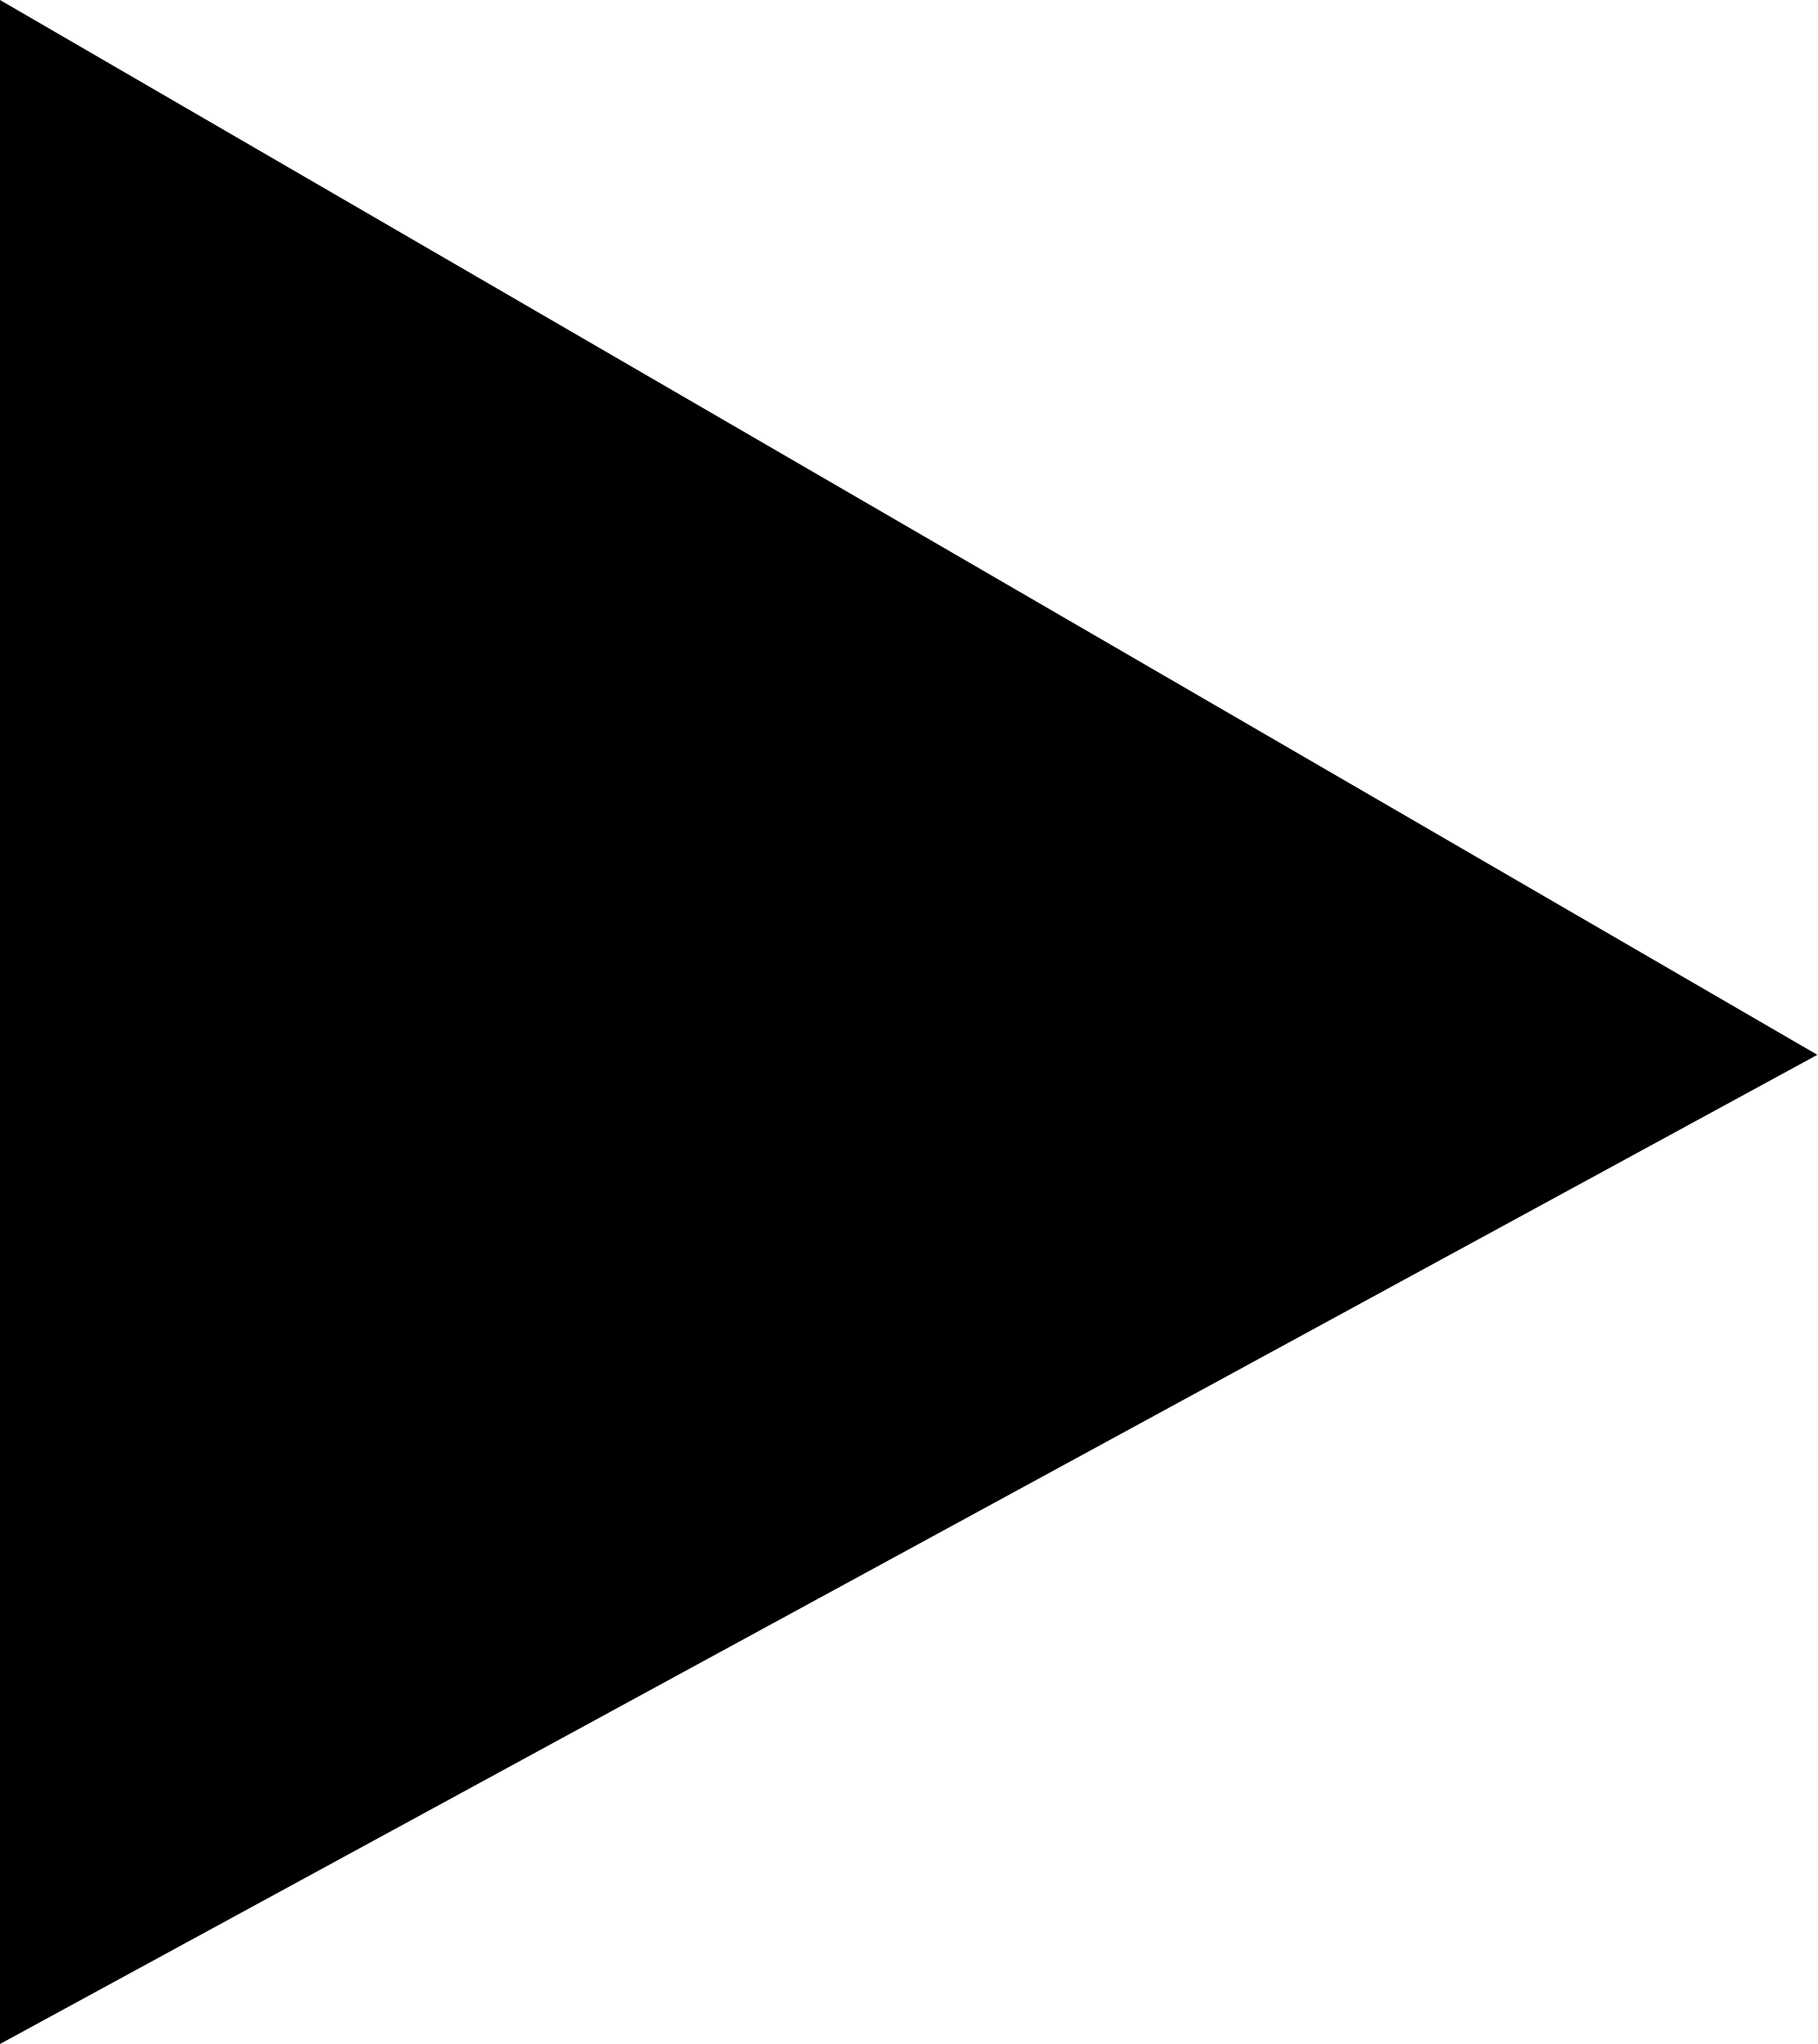
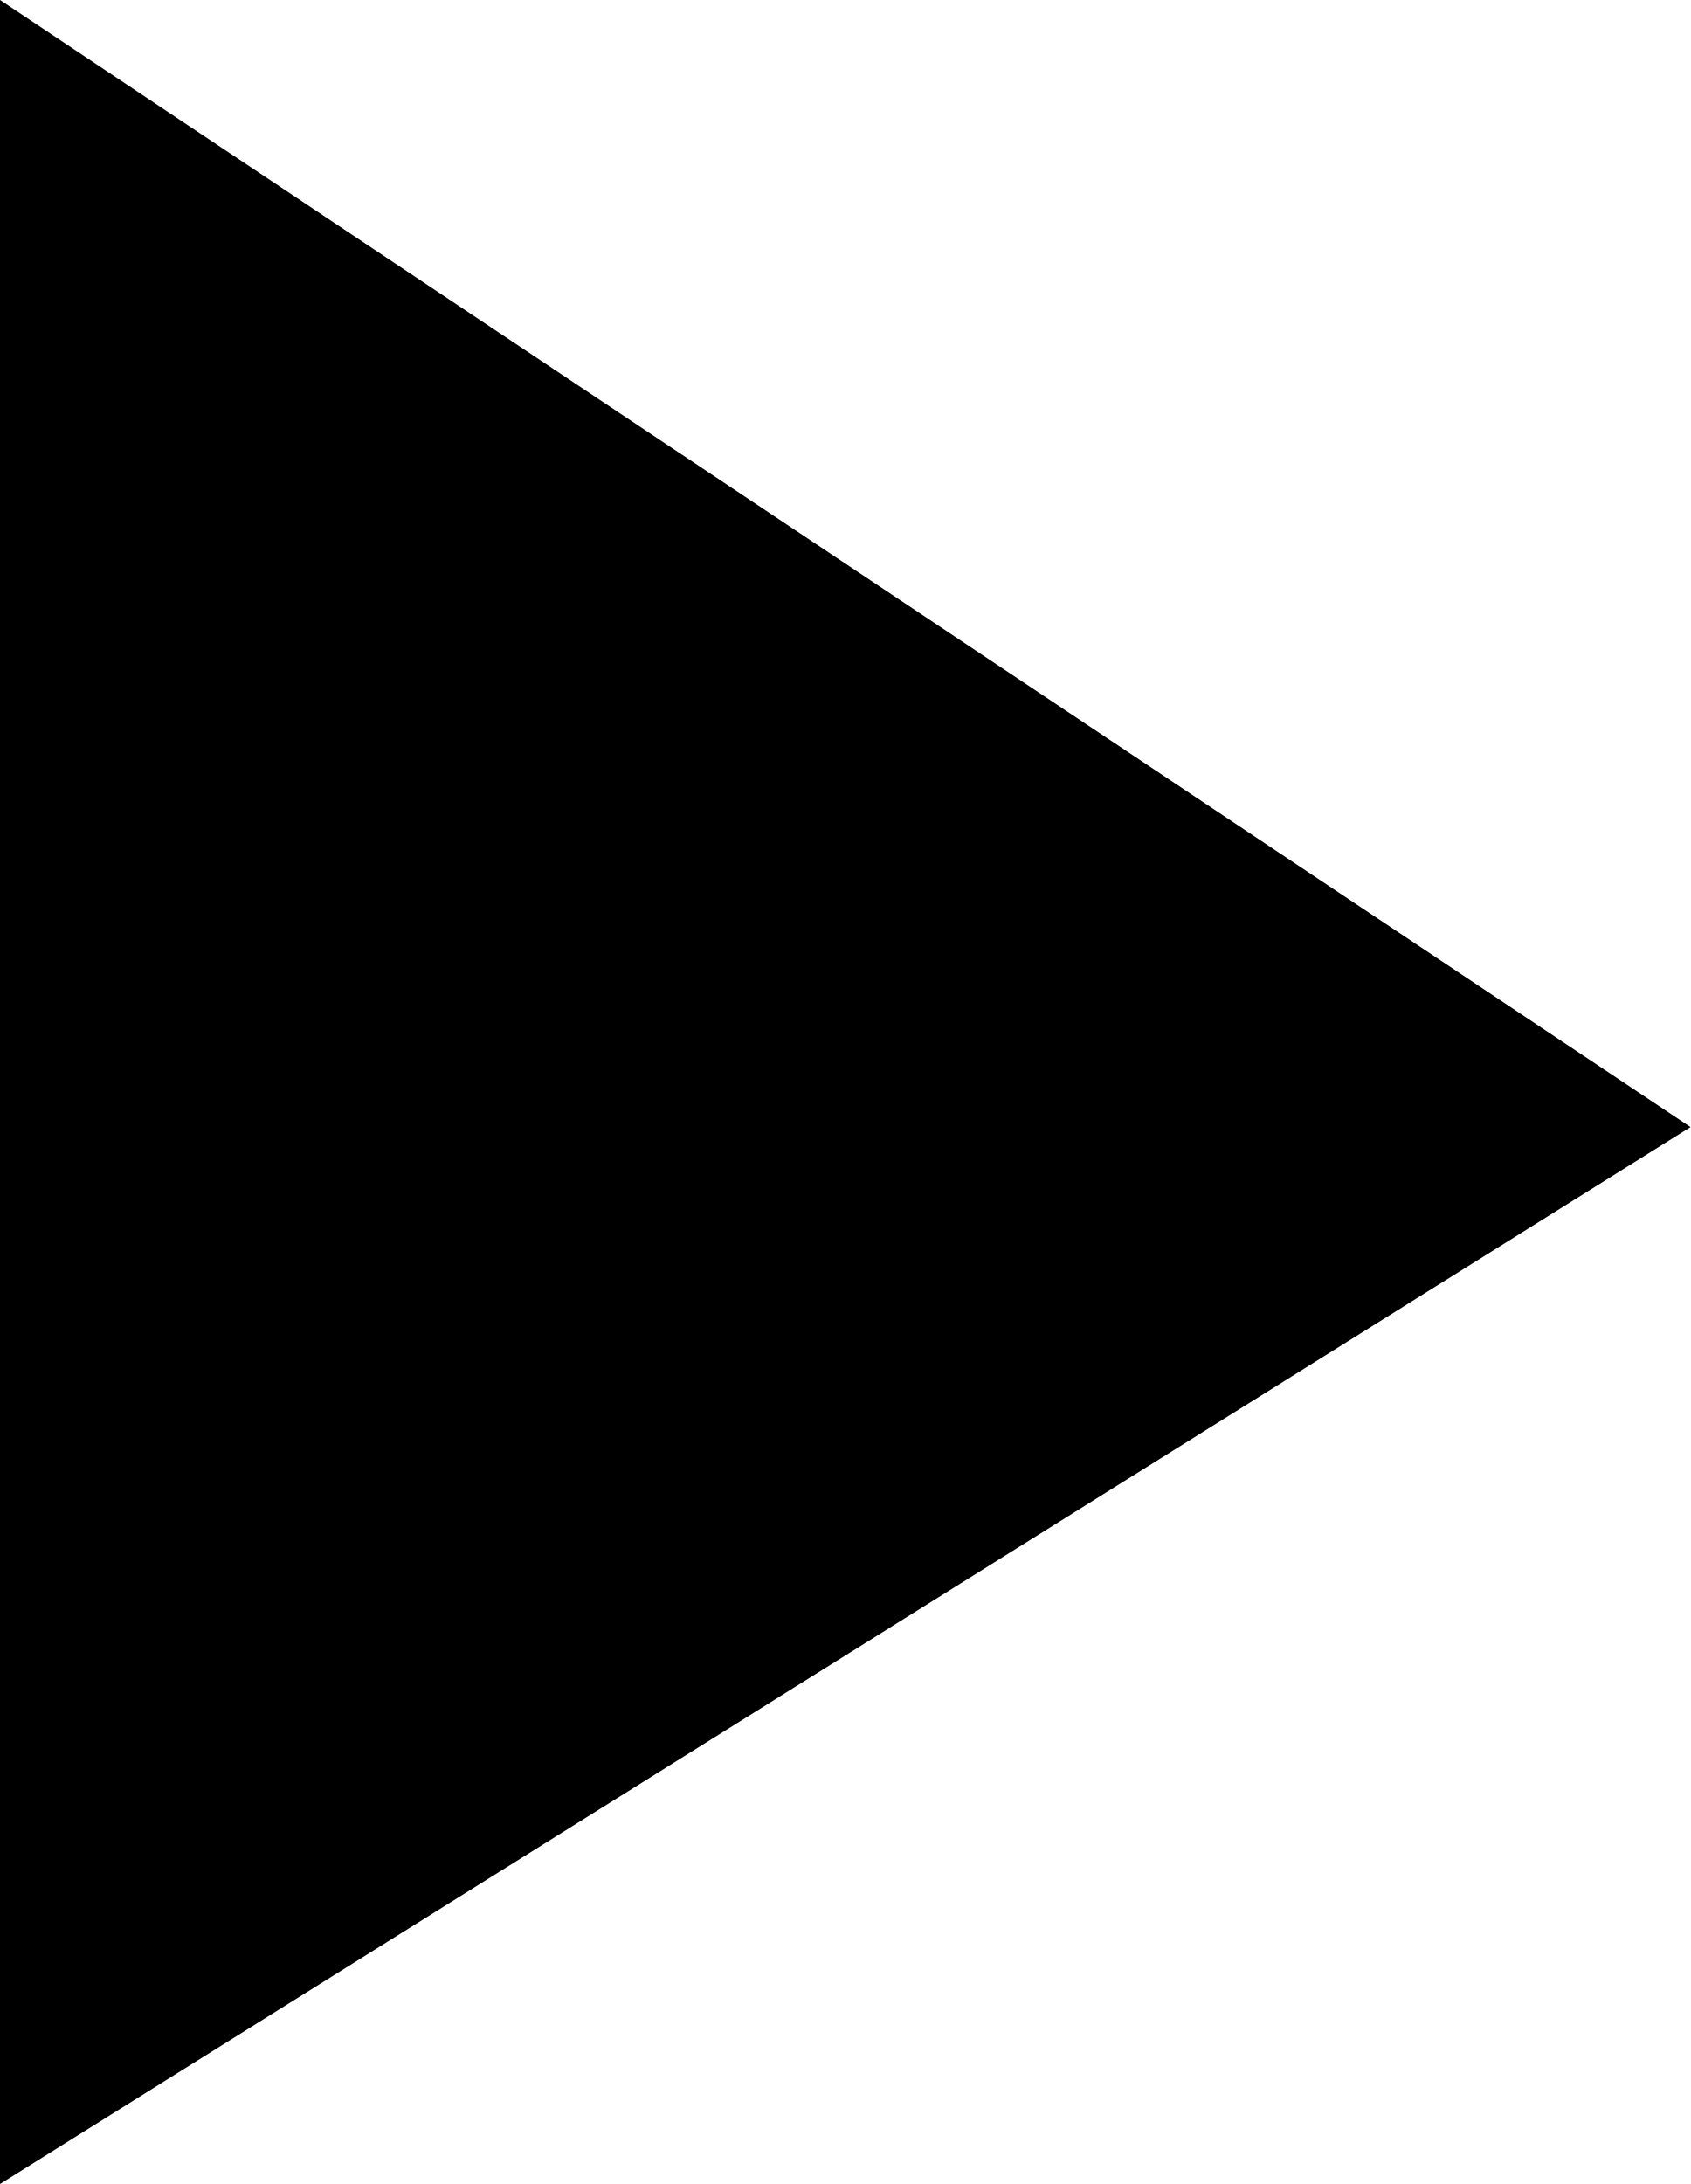
- <svg xmlns="http://www.w3.org/2000/svg" width="32" height="36" viewBox="0 0 32 36" fill="none">
-   <path d="M0 36V0L32 18.578L0 36Z" fill="black" />
+ <svg xmlns="http://www.w3.org/2000/svg" width="24" height="31" viewBox="0 0 24 31" fill="none">
+   <path d="M0 31V0L24 15.998L0 31Z" fill="black" />
</svg>
